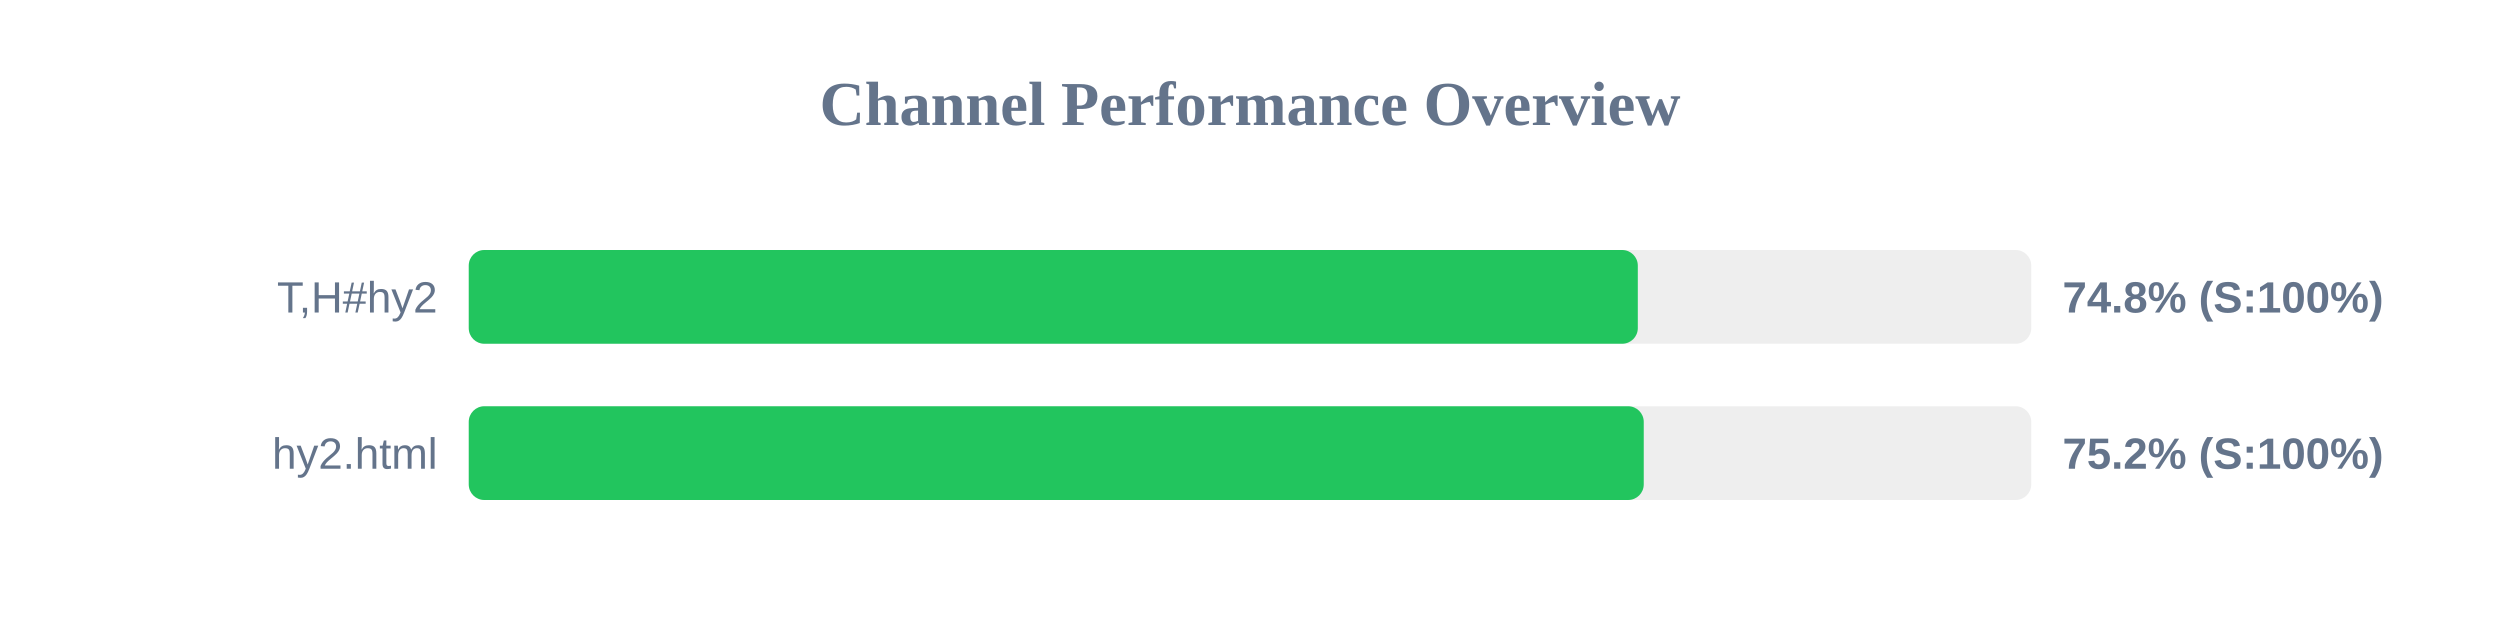
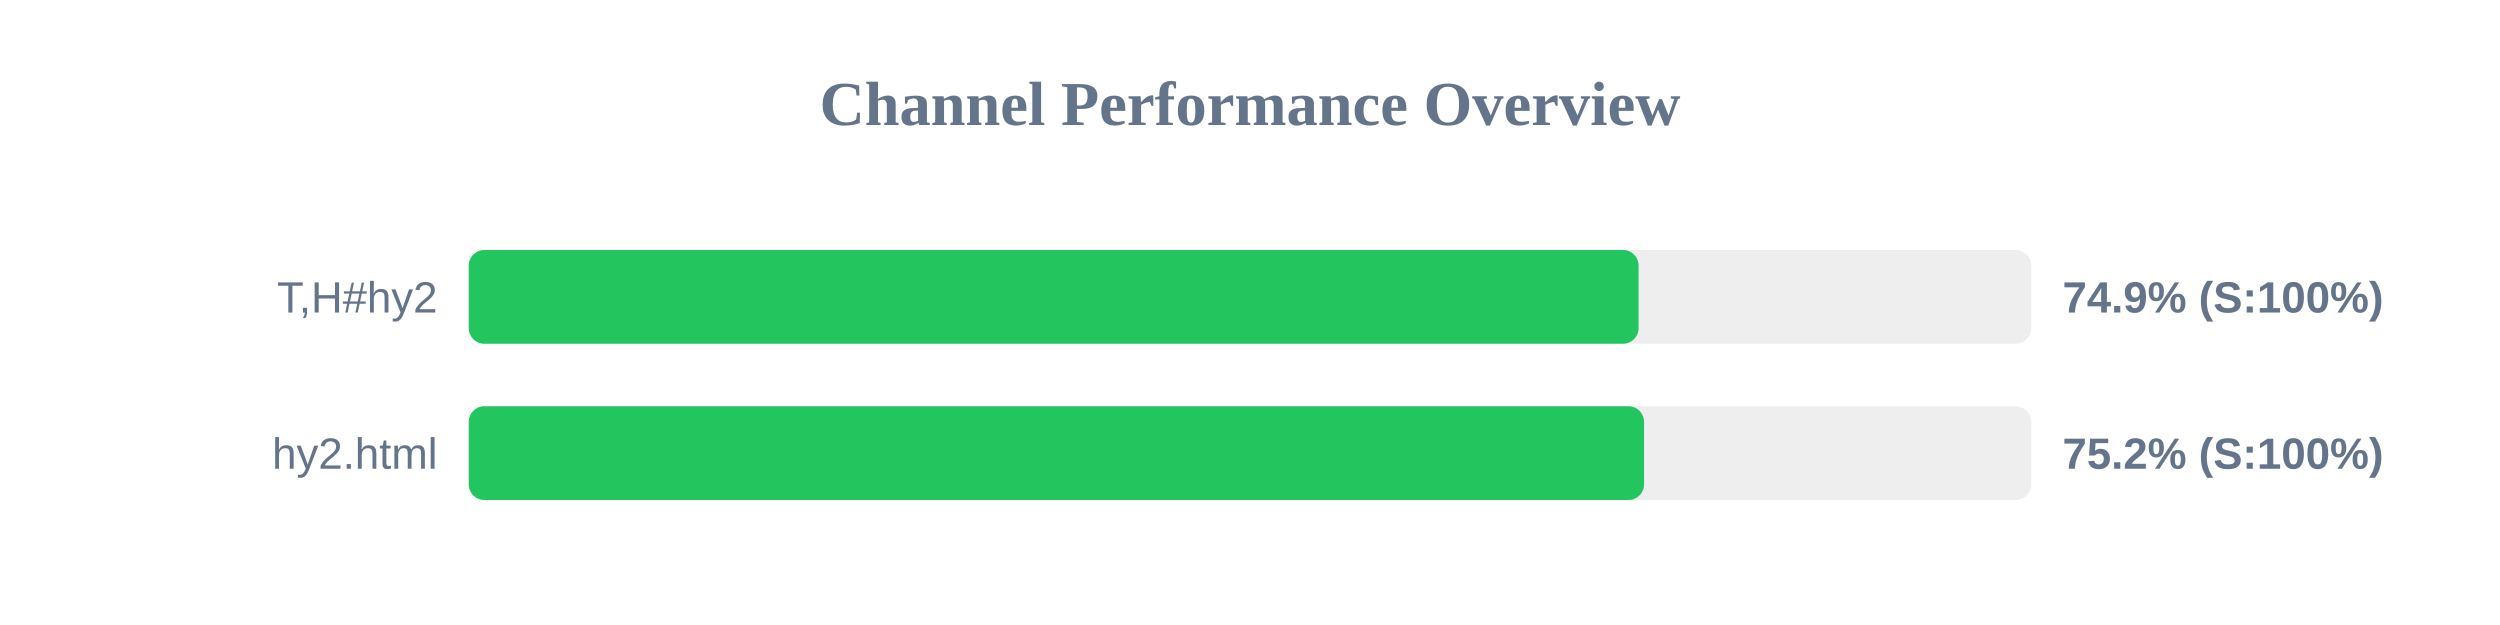
<svg xmlns="http://www.w3.org/2000/svg" width="800" height="200" version="1.1">
  <style>
        .row { font: 14px Arial; fill: #64748b; }
        .score { font: bold 14px Arial; fill: #64748b; }
    </style>
  <text x="400" y="40" text-anchor="middle" font-size="20px" font-weight="bold" fill="#64748b">Channel Performance Overview</text>
  <rect x="150" y="80" width="500" height="30" fill="#eee" rx="5" />
-   <rect x="150" y="80" width="374.1" height="30" fill="#22c55e" rx="5" />
+   <rect x="150" y="80" width="374.35" height="30" fill="#22c55e" rx="5" />
  <text x="140" y="100" text-anchor="end" class="row">T,H#hy2</text>
-   <text x="660" y="100" text-anchor="start" class="score">74.8% (S:100%)</text>
+   <text x="660" y="100" text-anchor="start" class="score">74.9% (S:100%)</text>
  <rect x="150" y="130" width="500" height="30" fill="#eee" rx="5" />
-   <rect x="150" y="130" width="376.0" height="30" fill="#22c55e" rx="5" />
+   <rect x="150" y="130" width="376.1" height="30" fill="#22c55e" rx="5" />
  <text x="140" y="150" text-anchor="end" class="row">hy2.html</text>
  <text x="660" y="150" text-anchor="start" class="score">75.2% (S:100%)</text>
</svg>
